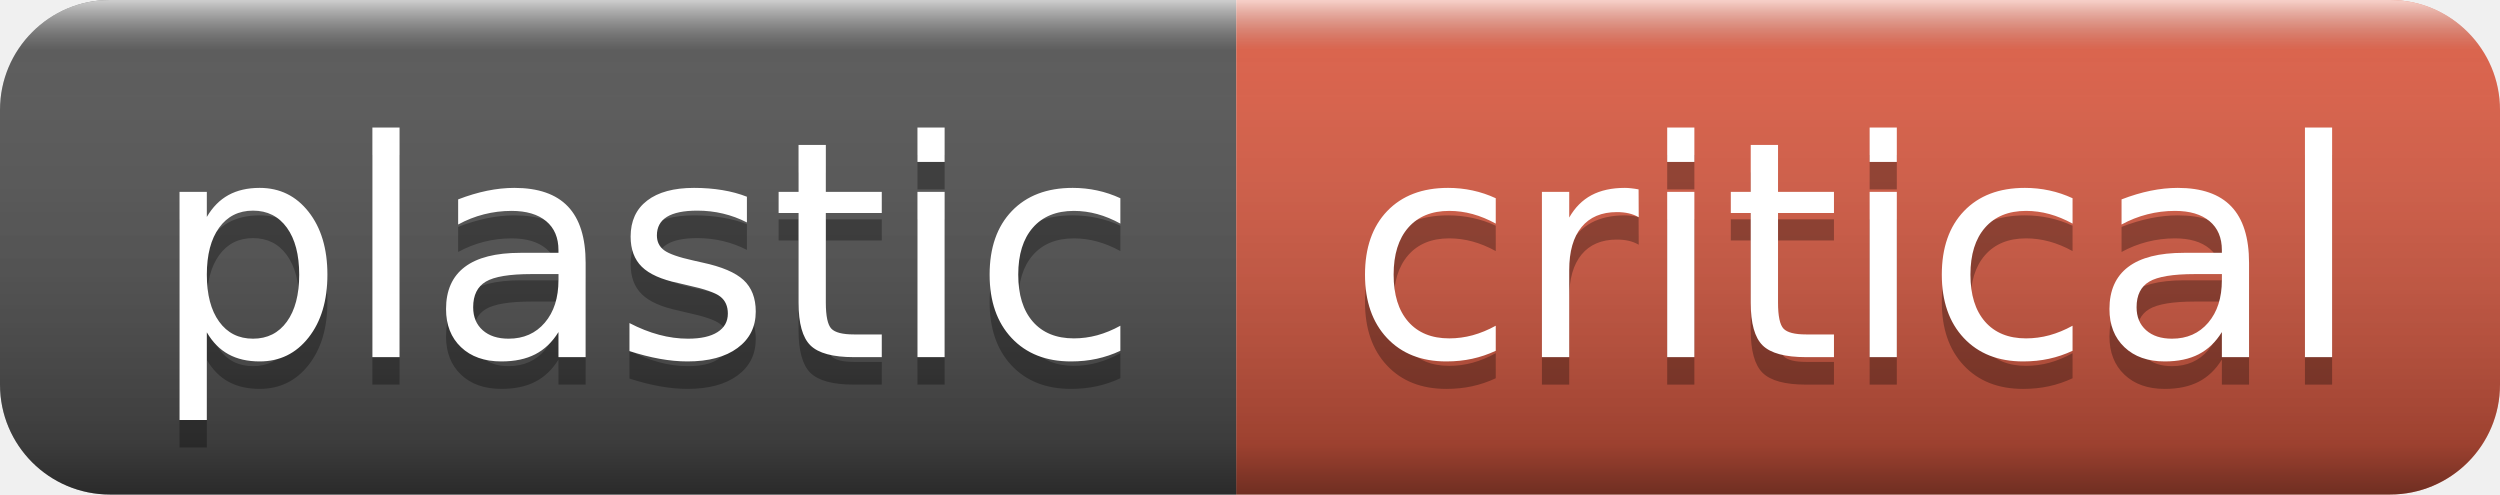
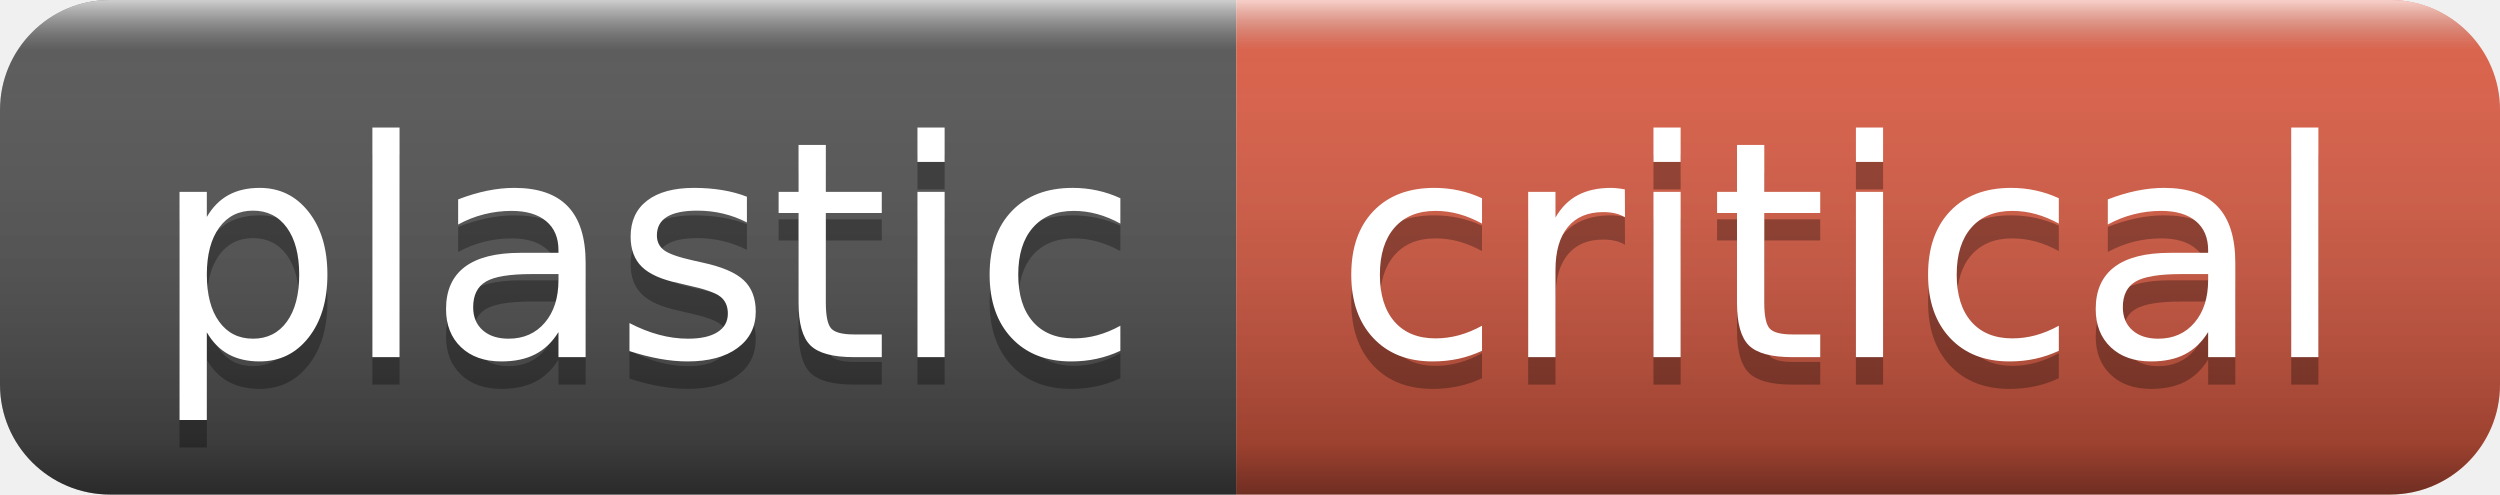
<svg xmlns="http://www.w3.org/2000/svg" width="91" height="18" role="img" aria-label="plastic: critical">
  <linearGradient id="s" x2="0" y2="100%">
    <stop offset="0" stop-color="#fff" stop-opacity=".7" />
    <stop offset=".1" stop-color="#aaa" stop-opacity=".1" />
    <stop offset=".9" stop-color="#000" stop-opacity=".3" />
    <stop offset="1" stop-color="#000" stop-opacity=".5" />
  </linearGradient>
  <clipPath id="r">
    <rect width="91" height="18" rx="4" fill="#fff" />
  </clipPath>
  <g clip-path="url(#r)">
    <rect width="45" height="18" fill="#555" />
    <rect x="45" width="46" height="18" fill="#e05d44" />
    <rect width="91" height="18" fill="url(#s)" />
  </g>
  <g fill="#fff" text-anchor="middle" font-family="Verdana,Geneva,DejaVu Sans,sans-serif" text-rendering="geometricPrecision" font-size="110">
-     <text aria-hidden="true" x="235" y="140" fill="#010101" fill-opacity=".3" transform="scale(.1)" textLength="350">plastic</text>
-     <text x="235" y="130" transform="scale(.1)" fill="#fff" textLength="350">plastic</text>
-     <text aria-hidden="true" x="675" y="140" fill="#010101" fill-opacity=".3" transform="scale(.1)" textLength="360">critical</text>
-     <text x="675" y="130" transform="scale(.1)" fill="#fff" textLength="360">critical</text>
+     <text aria-hidden="true" x="235" y="140" fill="#010101" fill-opacity=".3" transform="scale(.1)" textLength="342">plastic</text>
+     <text x="235" y="130" transform="scale(.1)" fill="#fff" textLength="342">plastic</text>
+     <text aria-hidden="true" x="670" y="140" fill="#010101" fill-opacity=".3" transform="scale(.1)" textLength="352">critical</text>
+     <text x="670" y="130" transform="scale(.1)" fill="#fff" textLength="352">critical</text>
  </g>
</svg>
